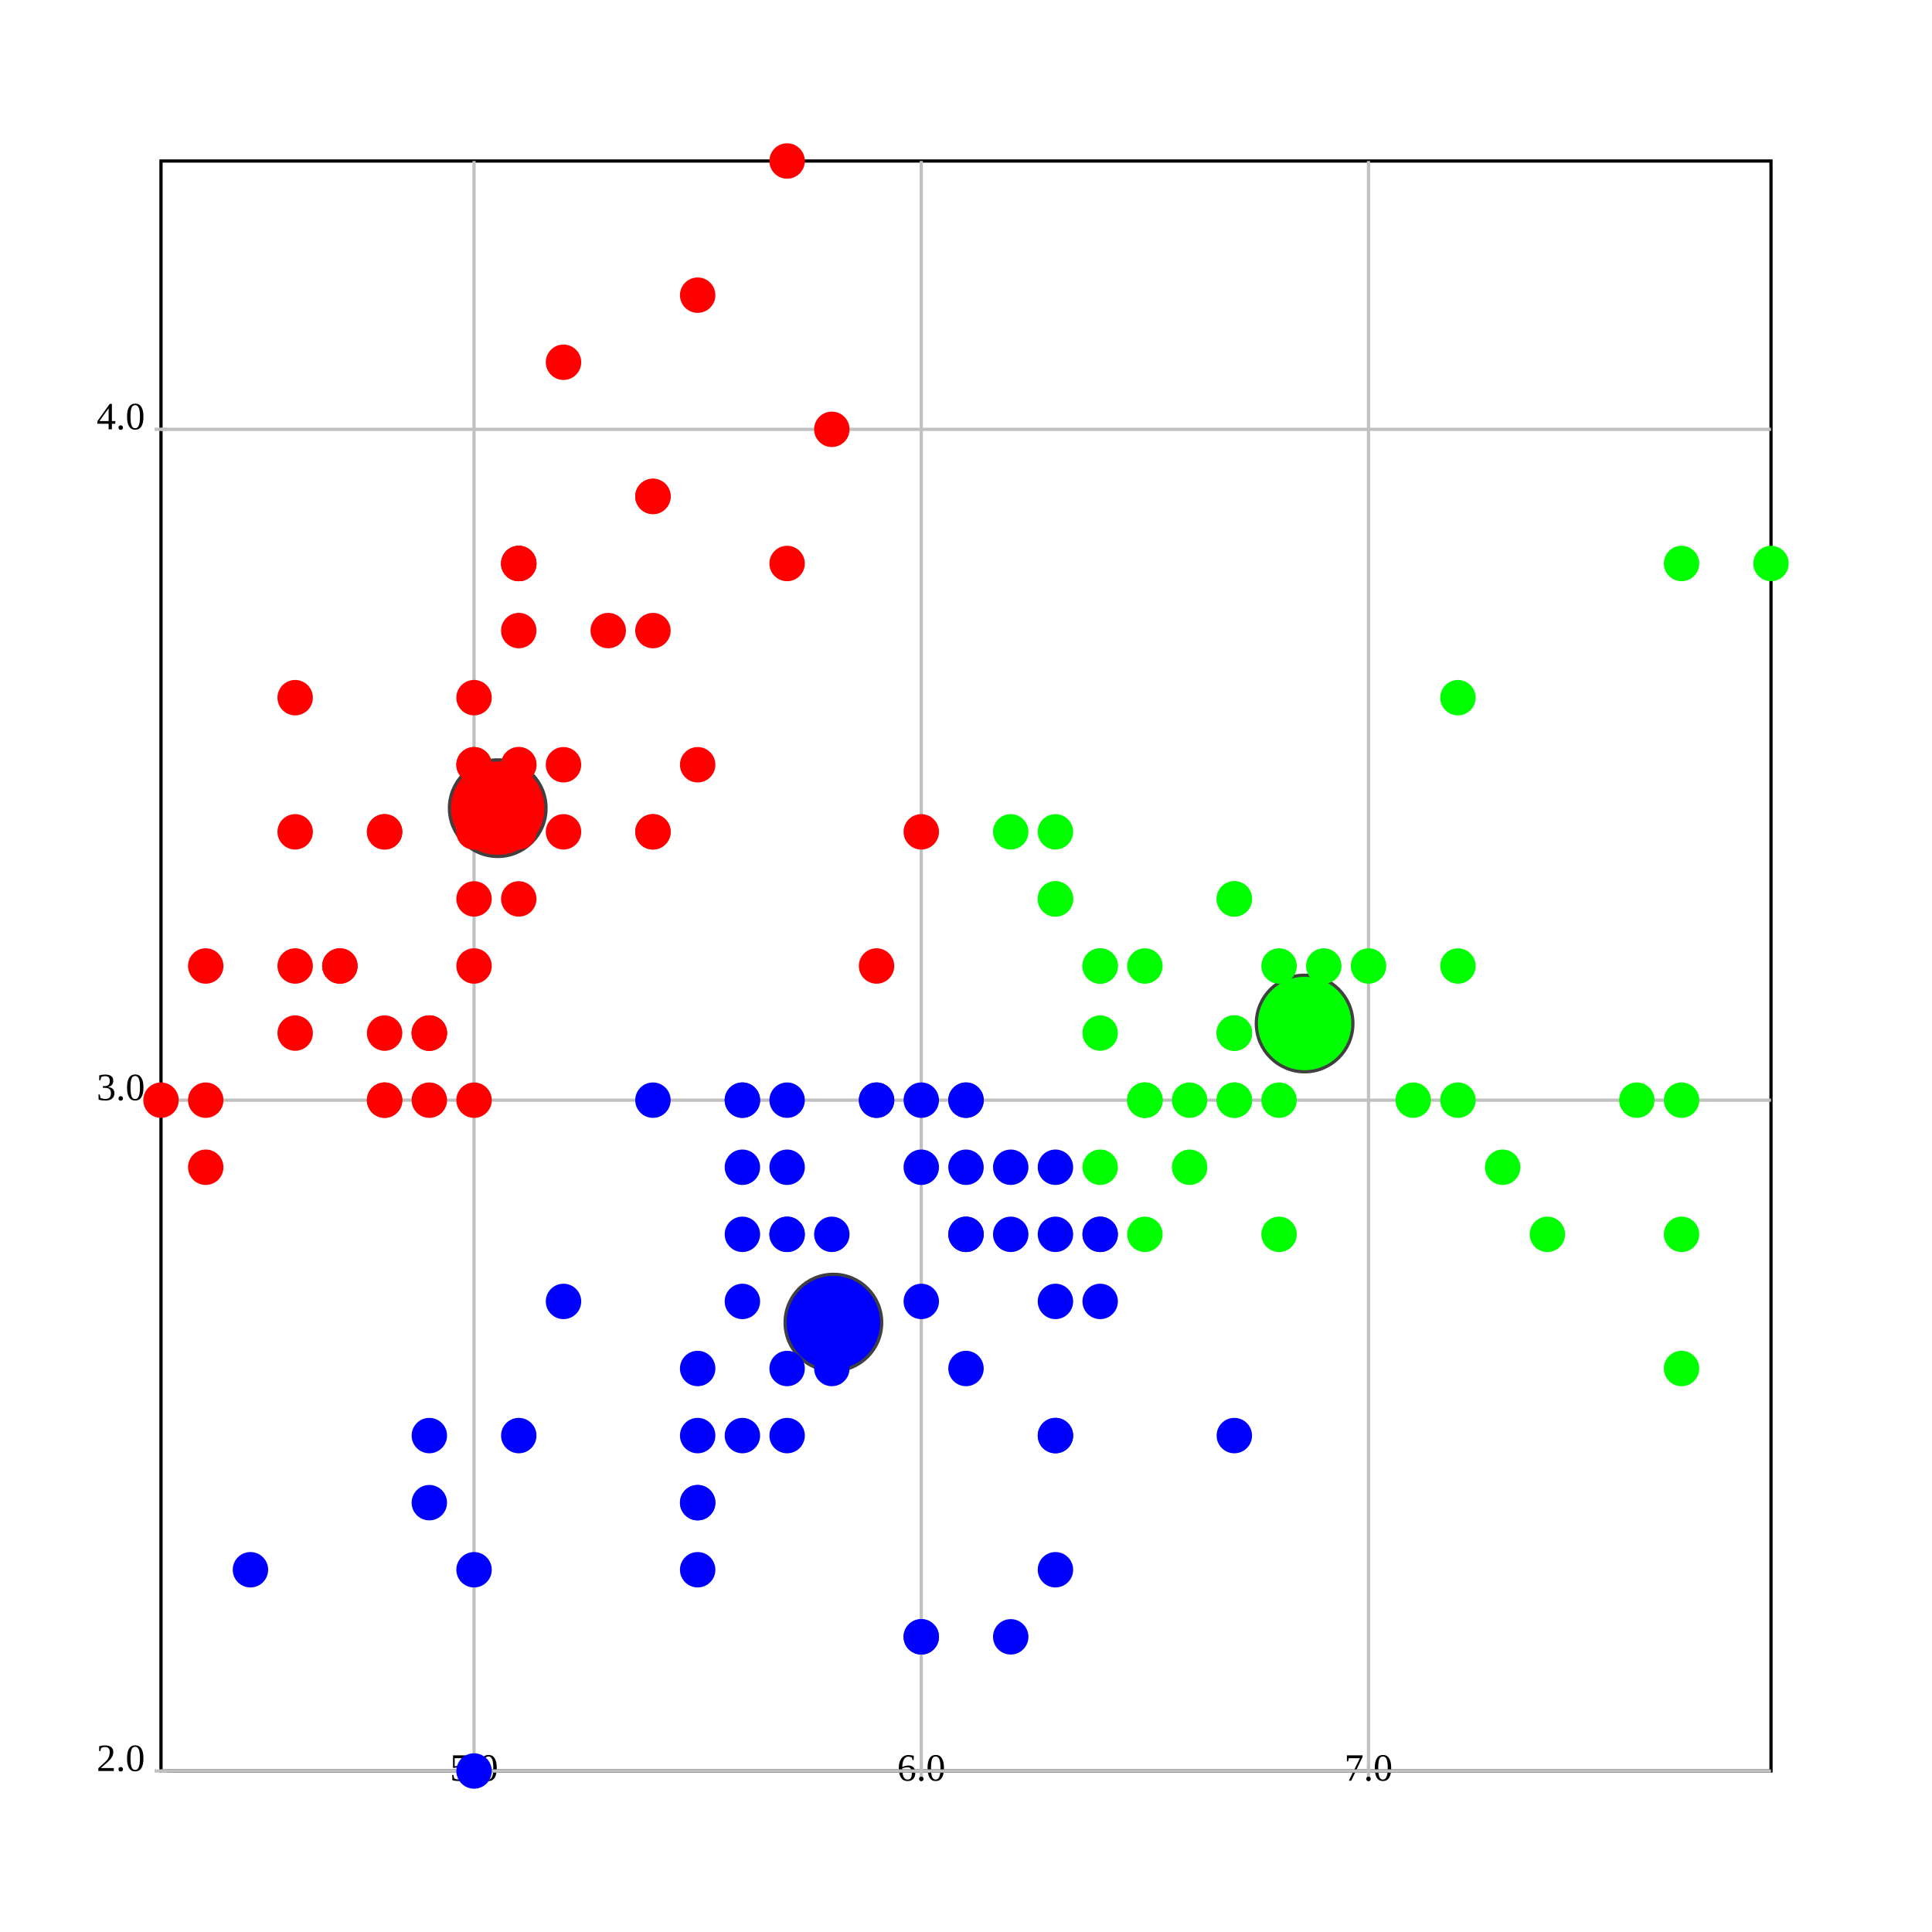
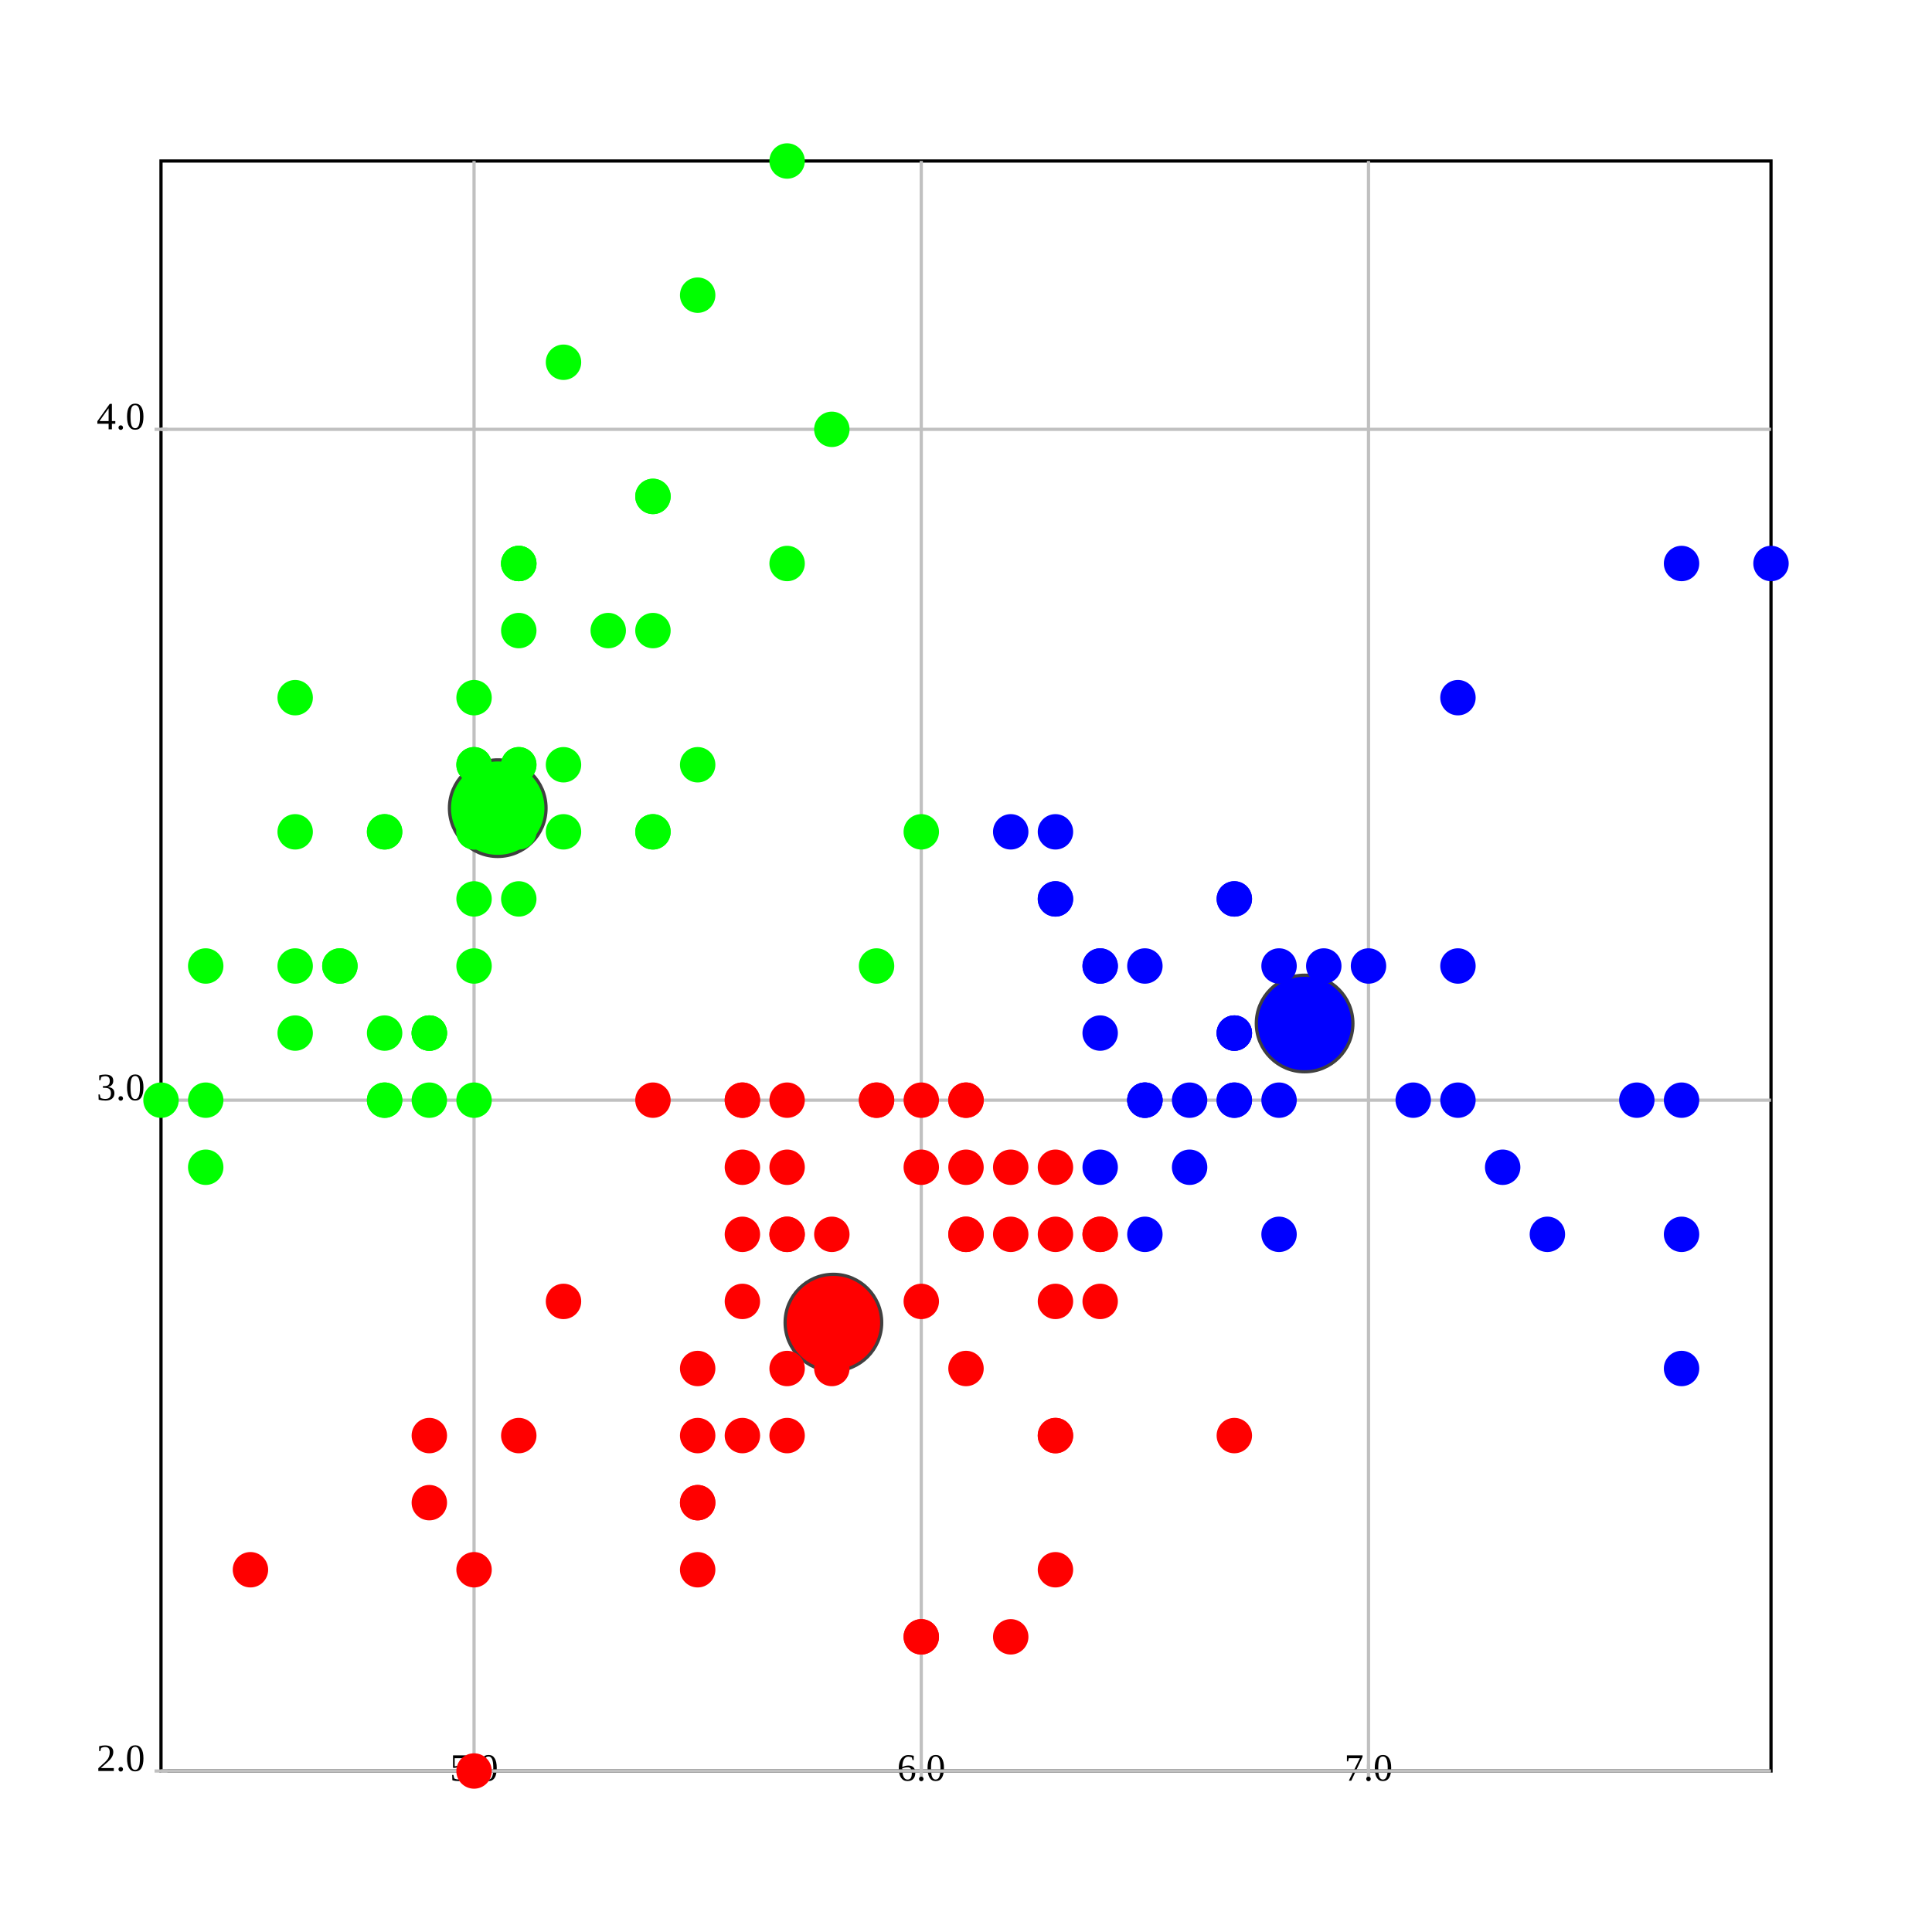
<svg xmlns="http://www.w3.org/2000/svg" version="1.1" width="600.0" height="600.0">
  <style>.caption {
  font-size: 14px;
  font-family: Georgia, serif;
}
</style>
  <rect fill="rgb(255,255,255)" stroke="rgb(0,0,0)" x="50.0" y="50.0" width="500.0" height="500.0" stroke-width="1" />
  <line x1="147.222" y1="550.0" x2="147.222" y2="50.0" stroke="rgb(192,192,192)" stroke-width="1" />
  <line x1="147.222" y1="548.0" x2="147.222" y2="552.0" stroke="rgb(192,192,192)" stroke-width="1" />
  <text text-anchor="middle" alignment-baseline="hanging" x="147.222" y="553.0" font-size="12.0">5.0</text>
  <line x1="286.111" y1="550.0" x2="286.111" y2="50.0" stroke="rgb(192,192,192)" stroke-width="1" />
  <line x1="286.111" y1="548.0" x2="286.111" y2="552.0" stroke="rgb(192,192,192)" stroke-width="1" />
  <text text-anchor="middle" alignment-baseline="hanging" x="286.111" y="553.0" font-size="12.0">6.0</text>
  <line x1="425" y1="550.0" x2="425" y2="50.0" stroke="rgb(192,192,192)" stroke-width="1" />
  <line x1="425" y1="548.0" x2="425" y2="552.0" stroke="rgb(192,192,192)" stroke-width="1" />
  <text text-anchor="middle" alignment-baseline="hanging" x="425" y="553.0" font-size="12.0">7.0</text>
  <line x1="50.0" y1="550.0" x2="550.0" y2="550.0" stroke="rgb(192,192,192)" stroke-width="1" />
  <text text-anchor="end" alignment-baseline="middle" x="45.0" y="550.0" font-size="12.0">2.0</text>
  <line x1="48.0" y1="550.0" x2="52.0" y2="550.0" stroke="rgb(192,192,192)" stroke-width="1" />
  <line x1="50.0" y1="341.667" x2="550.0" y2="341.667" stroke="rgb(192,192,192)" stroke-width="1" />
  <text text-anchor="end" alignment-baseline="middle" x="45.0" y="341.667" font-size="12.0">3.0</text>
  <line x1="48.0" y1="341.667" x2="52.0" y2="341.667" stroke="rgb(192,192,192)" stroke-width="1" />
  <line x1="50.0" y1="133.333" x2="550.0" y2="133.333" stroke="rgb(192,192,192)" stroke-width="1" />
  <text text-anchor="end" alignment-baseline="middle" x="45.0" y="133.333" font-size="12.0">4.0</text>
  <line x1="48.0" y1="133.333" x2="52.0" y2="133.333" stroke="rgb(192,192,192)" stroke-width="1" />
-   <ellipse cx="154.575" cy="250.98" rx="15" ry="15" fill="rgb(255,0,0)" stroke="rgb(64,64,64)" stroke-width="1" />
-   <ellipse cx="258.821" cy="410.746" rx="15" ry="15" fill="rgb(0,0,255)" stroke="rgb(64,64,64)" stroke-width="1" />
-   <ellipse cx="405.159" cy="317.857" rx="15" ry="15" fill="rgb(0,255,0)" stroke="rgb(64,64,64)" stroke-width="1" />
-   <ellipse cx="161.111" cy="237.5" rx="5" ry="5" fill="rgb(255,0,0)" stroke="rgb(255,0,0)" stroke-width="1" />
-   <ellipse cx="133.333" cy="341.667" rx="5" ry="5" fill="rgb(255,0,0)" stroke="rgb(255,0,0)" stroke-width="1" />
-   <ellipse cx="105.556" cy="300.0" rx="5" ry="5" fill="rgb(255,0,0)" stroke="rgb(255,0,0)" stroke-width="1" />
-   <ellipse cx="91.667" cy="320.833" rx="5" ry="5" fill="rgb(255,0,0)" stroke="rgb(255,0,0)" stroke-width="1" />
-   <ellipse cx="147.222" cy="216.667" rx="5" ry="5" fill="rgb(255,0,0)" stroke="rgb(255,0,0)" stroke-width="1" />
-   <ellipse cx="202.778" cy="154.167" rx="5" ry="5" fill="rgb(255,0,0)" stroke="rgb(255,0,0)" stroke-width="1" />
-   <ellipse cx="91.667" cy="258.333" rx="5" ry="5" fill="rgb(255,0,0)" stroke="rgb(255,0,0)" stroke-width="1" />
-   <ellipse cx="147.222" cy="258.333" rx="5" ry="5" fill="rgb(255,0,0)" stroke="rgb(255,0,0)" stroke-width="1" />
-   <ellipse cx="63.889" cy="362.5" rx="5" ry="5" fill="rgb(255,0,0)" stroke="rgb(255,0,0)" stroke-width="1" />
-   <ellipse cx="133.333" cy="320.833" rx="5" ry="5" fill="rgb(255,0,0)" stroke="rgb(255,0,0)" stroke-width="1" />
-   <ellipse cx="202.778" cy="195.833" rx="5" ry="5" fill="rgb(255,0,0)" stroke="rgb(255,0,0)" stroke-width="1" />
-   <ellipse cx="119.444" cy="258.333" rx="5" ry="5" fill="rgb(255,0,0)" stroke="rgb(255,0,0)" stroke-width="1" />
-   <ellipse cx="119.444" cy="341.667" rx="5" ry="5" fill="rgb(255,0,0)" stroke="rgb(255,0,0)" stroke-width="1" />
-   <ellipse cx="50.0" cy="341.667" rx="5" ry="5" fill="rgb(255,0,0)" stroke="rgb(255,0,0)" stroke-width="1" />
-   <ellipse cx="258.333" cy="133.333" rx="5" ry="5" fill="rgb(255,0,0)" stroke="rgb(255,0,0)" stroke-width="1" />
-   <ellipse cx="244.444" cy="50.0" rx="5" ry="5" fill="rgb(255,0,0)" stroke="rgb(255,0,0)" stroke-width="1" />
-   <ellipse cx="202.778" cy="154.167" rx="5" ry="5" fill="rgb(255,0,0)" stroke="rgb(255,0,0)" stroke-width="1" />
-   <ellipse cx="161.111" cy="237.5" rx="5" ry="5" fill="rgb(255,0,0)" stroke="rgb(255,0,0)" stroke-width="1" />
-   <ellipse cx="244.444" cy="175" rx="5" ry="5" fill="rgb(255,0,0)" stroke="rgb(255,0,0)" stroke-width="1" />
-   <ellipse cx="161.111" cy="175" rx="5" ry="5" fill="rgb(255,0,0)" stroke="rgb(255,0,0)" stroke-width="1" />
-   <ellipse cx="202.778" cy="258.333" rx="5" ry="5" fill="rgb(255,0,0)" stroke="rgb(255,0,0)" stroke-width="1" />
-   <ellipse cx="161.111" cy="195.833" rx="5" ry="5" fill="rgb(255,0,0)" stroke="rgb(255,0,0)" stroke-width="1" />
-   <ellipse cx="91.667" cy="216.667" rx="5" ry="5" fill="rgb(255,0,0)" stroke="rgb(255,0,0)" stroke-width="1" />
-   <ellipse cx="161.111" cy="279.167" rx="5" ry="5" fill="rgb(255,0,0)" stroke="rgb(255,0,0)" stroke-width="1" />
-   <ellipse cx="119.444" cy="258.333" rx="5" ry="5" fill="rgb(255,0,0)" stroke="rgb(255,0,0)" stroke-width="1" />
-   <ellipse cx="147.222" cy="341.667" rx="5" ry="5" fill="rgb(255,0,0)" stroke="rgb(255,0,0)" stroke-width="1" />
-   <ellipse cx="147.222" cy="258.333" rx="5" ry="5" fill="rgb(255,0,0)" stroke="rgb(255,0,0)" stroke-width="1" />
-   <ellipse cx="175" cy="237.5" rx="5" ry="5" fill="rgb(255,0,0)" stroke="rgb(255,0,0)" stroke-width="1" />
-   <ellipse cx="175" cy="258.333" rx="5" ry="5" fill="rgb(255,0,0)" stroke="rgb(255,0,0)" stroke-width="1" />
-   <ellipse cx="105.556" cy="300.0" rx="5" ry="5" fill="rgb(255,0,0)" stroke="rgb(255,0,0)" stroke-width="1" />
-   <ellipse cx="119.444" cy="320.833" rx="5" ry="5" fill="rgb(255,0,0)" stroke="rgb(255,0,0)" stroke-width="1" />
-   <ellipse cx="202.778" cy="258.333" rx="5" ry="5" fill="rgb(255,0,0)" stroke="rgb(255,0,0)" stroke-width="1" />
-   <ellipse cx="175" cy="112.5" rx="5" ry="5" fill="rgb(255,0,0)" stroke="rgb(255,0,0)" stroke-width="1" />
-   <ellipse cx="216.667" cy="91.667" rx="5" ry="5" fill="rgb(255,0,0)" stroke="rgb(255,0,0)" stroke-width="1" />
-   <ellipse cx="133.333" cy="320.833" rx="5" ry="5" fill="rgb(255,0,0)" stroke="rgb(255,0,0)" stroke-width="1" />
-   <ellipse cx="147.222" cy="300.0" rx="5" ry="5" fill="rgb(255,0,0)" stroke="rgb(255,0,0)" stroke-width="1" />
-   <ellipse cx="216.667" cy="237.5" rx="5" ry="5" fill="rgb(255,0,0)" stroke="rgb(255,0,0)" stroke-width="1" />
-   <ellipse cx="133.333" cy="320.833" rx="5" ry="5" fill="rgb(255,0,0)" stroke="rgb(255,0,0)" stroke-width="1" />
-   <ellipse cx="63.889" cy="341.667" rx="5" ry="5" fill="rgb(255,0,0)" stroke="rgb(255,0,0)" stroke-width="1" />
-   <ellipse cx="161.111" cy="258.333" rx="5" ry="5" fill="rgb(255,0,0)" stroke="rgb(255,0,0)" stroke-width="1" />
-   <ellipse cx="147.222" cy="237.5" rx="5" ry="5" fill="rgb(255,0,0)" stroke="rgb(255,0,0)" stroke-width="1" />
-   <ellipse cx="77.778" cy="487.5" rx="5" ry="5" fill="rgb(0,0,255)" stroke="rgb(0,0,255)" stroke-width="1" />
-   <ellipse cx="63.889" cy="300.0" rx="5" ry="5" fill="rgb(255,0,0)" stroke="rgb(255,0,0)" stroke-width="1" />
-   <ellipse cx="147.222" cy="237.5" rx="5" ry="5" fill="rgb(255,0,0)" stroke="rgb(255,0,0)" stroke-width="1" />
-   <ellipse cx="161.111" cy="175" rx="5" ry="5" fill="rgb(255,0,0)" stroke="rgb(255,0,0)" stroke-width="1" />
-   <ellipse cx="119.444" cy="341.667" rx="5" ry="5" fill="rgb(255,0,0)" stroke="rgb(255,0,0)" stroke-width="1" />
-   <ellipse cx="161.111" cy="175" rx="5" ry="5" fill="rgb(255,0,0)" stroke="rgb(255,0,0)" stroke-width="1" />
-   <ellipse cx="91.667" cy="300.0" rx="5" ry="5" fill="rgb(255,0,0)" stroke="rgb(255,0,0)" stroke-width="1" />
-   <ellipse cx="188.889" cy="195.833" rx="5" ry="5" fill="rgb(255,0,0)" stroke="rgb(255,0,0)" stroke-width="1" />
-   <ellipse cx="147.222" cy="279.167" rx="5" ry="5" fill="rgb(255,0,0)" stroke="rgb(255,0,0)" stroke-width="1" />
-   <ellipse cx="425" cy="300.0" rx="5" ry="5" fill="rgb(0,255,0)" stroke="rgb(0,255,0)" stroke-width="1" />
-   <ellipse cx="341.667" cy="300.0" rx="5" ry="5" fill="rgb(0,255,0)" stroke="rgb(0,255,0)" stroke-width="1" />
-   <ellipse cx="411.111" cy="320.833" rx="5" ry="5" fill="rgb(0,255,0)" stroke="rgb(0,255,0)" stroke-width="1" />
-   <ellipse cx="216.667" cy="487.5" rx="5" ry="5" fill="rgb(0,0,255)" stroke="rgb(0,0,255)" stroke-width="1" />
-   <ellipse cx="355.556" cy="383.333" rx="5" ry="5" fill="rgb(0,255,0)" stroke="rgb(0,255,0)" stroke-width="1" />
-   <ellipse cx="244.444" cy="383.333" rx="5" ry="5" fill="rgb(0,0,255)" stroke="rgb(0,0,255)" stroke-width="1" />
-   <ellipse cx="327.778" cy="279.167" rx="5" ry="5" fill="rgb(0,255,0)" stroke="rgb(0,255,0)" stroke-width="1" />
-   <ellipse cx="133.333" cy="466.667" rx="5" ry="5" fill="rgb(0,0,255)" stroke="rgb(0,0,255)" stroke-width="1" />
-   <ellipse cx="369.444" cy="362.5" rx="5" ry="5" fill="rgb(0,255,0)" stroke="rgb(0,255,0)" stroke-width="1" />
-   <ellipse cx="175" cy="404.167" rx="5" ry="5" fill="rgb(0,0,255)" stroke="rgb(0,0,255)" stroke-width="1" />
-   <ellipse cx="147.222" cy="550.0" rx="5" ry="5" fill="rgb(0,0,255)" stroke="rgb(0,0,255)" stroke-width="1" />
-   <ellipse cx="272.222" cy="341.667" rx="5" ry="5" fill="rgb(0,0,255)" stroke="rgb(0,0,255)" stroke-width="1" />
-   <ellipse cx="286.111" cy="508.333" rx="5" ry="5" fill="rgb(0,0,255)" stroke="rgb(0,0,255)" stroke-width="1" />
-   <ellipse cx="300" cy="362.5" rx="5" ry="5" fill="rgb(0,0,255)" stroke="rgb(0,0,255)" stroke-width="1" />
-   <ellipse cx="230.556" cy="362.5" rx="5" ry="5" fill="rgb(0,0,255)" stroke="rgb(0,0,255)" stroke-width="1" />
-   <ellipse cx="383.333" cy="320.833" rx="5" ry="5" fill="rgb(0,255,0)" stroke="rgb(0,255,0)" stroke-width="1" />
-   <ellipse cx="230.556" cy="341.667" rx="5" ry="5" fill="rgb(0,0,255)" stroke="rgb(0,0,255)" stroke-width="1" />
-   <ellipse cx="258.333" cy="404.167" rx="5" ry="5" fill="rgb(0,0,255)" stroke="rgb(0,0,255)" stroke-width="1" />
-   <ellipse cx="313.889" cy="508.333" rx="5" ry="5" fill="rgb(0,0,255)" stroke="rgb(0,0,255)" stroke-width="1" />
-   <ellipse cx="230.556" cy="445.833" rx="5" ry="5" fill="rgb(0,0,255)" stroke="rgb(0,0,255)" stroke-width="1" />
-   <ellipse cx="272.222" cy="300.0" rx="5" ry="5" fill="rgb(255,0,0)" stroke="rgb(255,0,0)" stroke-width="1" />
-   <ellipse cx="300" cy="383.333" rx="5" ry="5" fill="rgb(0,0,255)" stroke="rgb(0,0,255)" stroke-width="1" />
-   <ellipse cx="327.778" cy="445.833" rx="5" ry="5" fill="rgb(0,0,255)" stroke="rgb(0,0,255)" stroke-width="1" />
-   <ellipse cx="300" cy="383.333" rx="5" ry="5" fill="rgb(0,0,255)" stroke="rgb(0,0,255)" stroke-width="1" />
-   <ellipse cx="341.667" cy="362.5" rx="5" ry="5" fill="rgb(0,255,0)" stroke="rgb(0,255,0)" stroke-width="1" />
-   <ellipse cx="369.444" cy="341.667" rx="5" ry="5" fill="rgb(0,255,0)" stroke="rgb(0,255,0)" stroke-width="1" />
-   <ellipse cx="397.222" cy="383.333" rx="5" ry="5" fill="rgb(0,255,0)" stroke="rgb(0,255,0)" stroke-width="1" />
-   <ellipse cx="383.333" cy="341.667" rx="5" ry="5" fill="rgb(0,255,0)" stroke="rgb(0,255,0)" stroke-width="1" />
-   <ellipse cx="286.111" cy="362.5" rx="5" ry="5" fill="rgb(0,0,255)" stroke="rgb(0,0,255)" stroke-width="1" />
-   <ellipse cx="244.444" cy="425.0" rx="5" ry="5" fill="rgb(0,0,255)" stroke="rgb(0,0,255)" stroke-width="1" />
-   <ellipse cx="216.667" cy="466.667" rx="5" ry="5" fill="rgb(0,0,255)" stroke="rgb(0,0,255)" stroke-width="1" />
-   <ellipse cx="216.667" cy="466.667" rx="5" ry="5" fill="rgb(0,0,255)" stroke="rgb(0,0,255)" stroke-width="1" />
-   <ellipse cx="258.333" cy="404.167" rx="5" ry="5" fill="rgb(0,0,255)" stroke="rgb(0,0,255)" stroke-width="1" />
-   <ellipse cx="286.111" cy="404.167" rx="5" ry="5" fill="rgb(0,0,255)" stroke="rgb(0,0,255)" stroke-width="1" />
-   <ellipse cx="202.778" cy="341.667" rx="5" ry="5" fill="rgb(0,0,255)" stroke="rgb(0,0,255)" stroke-width="1" />
-   <ellipse cx="286.111" cy="258.333" rx="5" ry="5" fill="rgb(255,0,0)" stroke="rgb(255,0,0)" stroke-width="1" />
-   <ellipse cx="383.333" cy="320.833" rx="5" ry="5" fill="rgb(0,255,0)" stroke="rgb(0,255,0)" stroke-width="1" />
-   <ellipse cx="327.778" cy="487.5" rx="5" ry="5" fill="rgb(0,0,255)" stroke="rgb(0,0,255)" stroke-width="1" />
-   <ellipse cx="230.556" cy="341.667" rx="5" ry="5" fill="rgb(0,0,255)" stroke="rgb(0,0,255)" stroke-width="1" />
-   <ellipse cx="216.667" cy="445.833" rx="5" ry="5" fill="rgb(0,0,255)" stroke="rgb(0,0,255)" stroke-width="1" />
-   <ellipse cx="216.667" cy="425.0" rx="5" ry="5" fill="rgb(0,0,255)" stroke="rgb(0,0,255)" stroke-width="1" />
-   <ellipse cx="300" cy="341.667" rx="5" ry="5" fill="rgb(0,0,255)" stroke="rgb(0,0,255)" stroke-width="1" />
-   <ellipse cx="258.333" cy="425.0" rx="5" ry="5" fill="rgb(0,0,255)" stroke="rgb(0,0,255)" stroke-width="1" />
-   <ellipse cx="147.222" cy="487.5" rx="5" ry="5" fill="rgb(0,0,255)" stroke="rgb(0,0,255)" stroke-width="1" />
-   <ellipse cx="230.556" cy="404.167" rx="5" ry="5" fill="rgb(0,0,255)" stroke="rgb(0,0,255)" stroke-width="1" />
-   <ellipse cx="244.444" cy="341.667" rx="5" ry="5" fill="rgb(0,0,255)" stroke="rgb(0,0,255)" stroke-width="1" />
-   <ellipse cx="244.444" cy="362.5" rx="5" ry="5" fill="rgb(0,0,255)" stroke="rgb(0,0,255)" stroke-width="1" />
-   <ellipse cx="313.889" cy="362.5" rx="5" ry="5" fill="rgb(0,0,255)" stroke="rgb(0,0,255)" stroke-width="1" />
-   <ellipse cx="161.111" cy="445.833" rx="5" ry="5" fill="rgb(0,0,255)" stroke="rgb(0,0,255)" stroke-width="1" />
-   <ellipse cx="244.444" cy="383.333" rx="5" ry="5" fill="rgb(0,0,255)" stroke="rgb(0,0,255)" stroke-width="1" />
-   <ellipse cx="327.778" cy="279.167" rx="5" ry="5" fill="rgb(0,255,0)" stroke="rgb(0,255,0)" stroke-width="1" />
-   <ellipse cx="258.333" cy="404.167" rx="5" ry="5" fill="rgb(0,0,255)" stroke="rgb(0,0,255)" stroke-width="1" />
-   <ellipse cx="438.889" cy="341.667" rx="5" ry="5" fill="rgb(0,255,0)" stroke="rgb(0,255,0)" stroke-width="1" />
-   <ellipse cx="327.778" cy="362.5" rx="5" ry="5" fill="rgb(0,0,255)" stroke="rgb(0,0,255)" stroke-width="1" />
-   <ellipse cx="355.556" cy="341.667" rx="5" ry="5" fill="rgb(0,255,0)" stroke="rgb(0,255,0)" stroke-width="1" />
-   <ellipse cx="508.333" cy="341.667" rx="5" ry="5" fill="rgb(0,255,0)" stroke="rgb(0,255,0)" stroke-width="1" />
-   <ellipse cx="133.333" cy="445.833" rx="5" ry="5" fill="rgb(0,0,255)" stroke="rgb(0,0,255)" stroke-width="1" />
-   <ellipse cx="466.667" cy="362.5" rx="5" ry="5" fill="rgb(0,255,0)" stroke="rgb(0,255,0)" stroke-width="1" />
-   <ellipse cx="383.333" cy="445.833" rx="5" ry="5" fill="rgb(0,0,255)" stroke="rgb(0,0,255)" stroke-width="1" />
-   <ellipse cx="452.778" cy="216.667" rx="5" ry="5" fill="rgb(0,255,0)" stroke="rgb(0,255,0)" stroke-width="1" />
-   <ellipse cx="355.556" cy="300.0" rx="5" ry="5" fill="rgb(0,255,0)" stroke="rgb(0,255,0)" stroke-width="1" />
-   <ellipse cx="341.667" cy="404.167" rx="5" ry="5" fill="rgb(0,0,255)" stroke="rgb(0,0,255)" stroke-width="1" />
-   <ellipse cx="397.222" cy="341.667" rx="5" ry="5" fill="rgb(0,255,0)" stroke="rgb(0,255,0)" stroke-width="1" />
-   <ellipse cx="244.444" cy="445.833" rx="5" ry="5" fill="rgb(0,0,255)" stroke="rgb(0,0,255)" stroke-width="1" />
-   <ellipse cx="258.333" cy="383.333" rx="5" ry="5" fill="rgb(0,0,255)" stroke="rgb(0,0,255)" stroke-width="1" />
-   <ellipse cx="341.667" cy="300.0" rx="5" ry="5" fill="rgb(0,255,0)" stroke="rgb(0,255,0)" stroke-width="1" />
-   <ellipse cx="355.556" cy="341.667" rx="5" ry="5" fill="rgb(0,255,0)" stroke="rgb(0,255,0)" stroke-width="1" />
-   <ellipse cx="522.222" cy="175" rx="5" ry="5" fill="rgb(0,255,0)" stroke="rgb(0,255,0)" stroke-width="1" />
-   <ellipse cx="522.222" cy="425.0" rx="5" ry="5" fill="rgb(0,255,0)" stroke="rgb(0,255,0)" stroke-width="1" />
-   <ellipse cx="286.111" cy="508.333" rx="5" ry="5" fill="rgb(0,0,255)" stroke="rgb(0,0,255)" stroke-width="1" />
-   <ellipse cx="411.111" cy="300.0" rx="5" ry="5" fill="rgb(0,255,0)" stroke="rgb(0,255,0)" stroke-width="1" />
-   <ellipse cx="230.556" cy="383.333" rx="5" ry="5" fill="rgb(0,0,255)" stroke="rgb(0,0,255)" stroke-width="1" />
-   <ellipse cx="522.222" cy="383.333" rx="5" ry="5" fill="rgb(0,255,0)" stroke="rgb(0,255,0)" stroke-width="1" />
-   <ellipse cx="327.778" cy="404.167" rx="5" ry="5" fill="rgb(0,0,255)" stroke="rgb(0,0,255)" stroke-width="1" />
-   <ellipse cx="383.333" cy="279.167" rx="5" ry="5" fill="rgb(0,255,0)" stroke="rgb(0,255,0)" stroke-width="1" />
-   <ellipse cx="452.778" cy="300.0" rx="5" ry="5" fill="rgb(0,255,0)" stroke="rgb(0,255,0)" stroke-width="1" />
-   <ellipse cx="313.889" cy="383.333" rx="5" ry="5" fill="rgb(0,0,255)" stroke="rgb(0,0,255)" stroke-width="1" />
-   <ellipse cx="300" cy="341.667" rx="5" ry="5" fill="rgb(0,0,255)" stroke="rgb(0,0,255)" stroke-width="1" />
-   <ellipse cx="341.667" cy="383.333" rx="5" ry="5" fill="rgb(0,0,255)" stroke="rgb(0,0,255)" stroke-width="1" />
-   <ellipse cx="452.778" cy="341.667" rx="5" ry="5" fill="rgb(0,255,0)" stroke="rgb(0,255,0)" stroke-width="1" />
-   <ellipse cx="480.556" cy="383.333" rx="5" ry="5" fill="rgb(0,255,0)" stroke="rgb(0,255,0)" stroke-width="1" />
-   <ellipse cx="550.0" cy="175" rx="5" ry="5" fill="rgb(0,255,0)" stroke="rgb(0,255,0)" stroke-width="1" />
-   <ellipse cx="341.667" cy="383.333" rx="5" ry="5" fill="rgb(0,0,255)" stroke="rgb(0,0,255)" stroke-width="1" />
-   <ellipse cx="327.778" cy="383.333" rx="5" ry="5" fill="rgb(0,0,255)" stroke="rgb(0,0,255)" stroke-width="1" />
-   <ellipse cx="300" cy="425.0" rx="5" ry="5" fill="rgb(0,0,255)" stroke="rgb(0,0,255)" stroke-width="1" />
-   <ellipse cx="522.222" cy="341.667" rx="5" ry="5" fill="rgb(0,255,0)" stroke="rgb(0,255,0)" stroke-width="1" />
-   <ellipse cx="327.778" cy="258.333" rx="5" ry="5" fill="rgb(0,255,0)" stroke="rgb(0,255,0)" stroke-width="1" />
-   <ellipse cx="341.667" cy="320.833" rx="5" ry="5" fill="rgb(0,255,0)" stroke="rgb(0,255,0)" stroke-width="1" />
-   <ellipse cx="286.111" cy="341.667" rx="5" ry="5" fill="rgb(0,0,255)" stroke="rgb(0,0,255)" stroke-width="1" />
-   <ellipse cx="411.111" cy="320.833" rx="5" ry="5" fill="rgb(0,255,0)" stroke="rgb(0,255,0)" stroke-width="1" />
-   <ellipse cx="383.333" cy="320.833" rx="5" ry="5" fill="rgb(0,255,0)" stroke="rgb(0,255,0)" stroke-width="1" />
-   <ellipse cx="411.111" cy="320.833" rx="5" ry="5" fill="rgb(0,255,0)" stroke="rgb(0,255,0)" stroke-width="1" />
-   <ellipse cx="258.333" cy="404.167" rx="5" ry="5" fill="rgb(0,0,255)" stroke="rgb(0,0,255)" stroke-width="1" />
-   <ellipse cx="397.222" cy="300.0" rx="5" ry="5" fill="rgb(0,255,0)" stroke="rgb(0,255,0)" stroke-width="1" />
-   <ellipse cx="383.333" cy="279.167" rx="5" ry="5" fill="rgb(0,255,0)" stroke="rgb(0,255,0)" stroke-width="1" />
-   <ellipse cx="383.333" cy="341.667" rx="5" ry="5" fill="rgb(0,255,0)" stroke="rgb(0,255,0)" stroke-width="1" />
-   <ellipse cx="327.778" cy="445.833" rx="5" ry="5" fill="rgb(0,0,255)" stroke="rgb(0,0,255)" stroke-width="1" />
-   <ellipse cx="355.556" cy="341.667" rx="5" ry="5" fill="rgb(0,255,0)" stroke="rgb(0,255,0)" stroke-width="1" />
-   <ellipse cx="313.889" cy="258.333" rx="5" ry="5" fill="rgb(0,255,0)" stroke="rgb(0,255,0)" stroke-width="1" />
-   <ellipse cx="272.222" cy="341.667" rx="5" ry="5" fill="rgb(0,0,255)" stroke="rgb(0,0,255)" stroke-width="1" />
+   <ellipse cx="258.821" cy="410.746" rx="15" ry="15" fill="rgb(255,0,0)" stroke="rgb(64,64,64)" stroke-width="1" />
+   <ellipse cx="405.159" cy="317.857" rx="15" ry="15" fill="rgb(0,0,255)" stroke="rgb(64,64,64)" stroke-width="1" />
+   <ellipse cx="154.575" cy="250.98" rx="15" ry="15" fill="rgb(0,255,0)" stroke="rgb(64,64,64)" stroke-width="1" />
+   <ellipse cx="161.111" cy="237.5" rx="5" ry="5" fill="rgb(0,255,0)" stroke="rgb(0,255,0)" stroke-width="1" />
+   <ellipse cx="133.333" cy="341.667" rx="5" ry="5" fill="rgb(0,255,0)" stroke="rgb(0,255,0)" stroke-width="1" />
+   <ellipse cx="105.556" cy="300.0" rx="5" ry="5" fill="rgb(0,255,0)" stroke="rgb(0,255,0)" stroke-width="1" />
+   <ellipse cx="91.667" cy="320.833" rx="5" ry="5" fill="rgb(0,255,0)" stroke="rgb(0,255,0)" stroke-width="1" />
+   <ellipse cx="147.222" cy="216.667" rx="5" ry="5" fill="rgb(0,255,0)" stroke="rgb(0,255,0)" stroke-width="1" />
+   <ellipse cx="202.778" cy="154.167" rx="5" ry="5" fill="rgb(0,255,0)" stroke="rgb(0,255,0)" stroke-width="1" />
+   <ellipse cx="91.667" cy="258.333" rx="5" ry="5" fill="rgb(0,255,0)" stroke="rgb(0,255,0)" stroke-width="1" />
+   <ellipse cx="147.222" cy="258.333" rx="5" ry="5" fill="rgb(0,255,0)" stroke="rgb(0,255,0)" stroke-width="1" />
+   <ellipse cx="63.889" cy="362.5" rx="5" ry="5" fill="rgb(0,255,0)" stroke="rgb(0,255,0)" stroke-width="1" />
+   <ellipse cx="133.333" cy="320.833" rx="5" ry="5" fill="rgb(0,255,0)" stroke="rgb(0,255,0)" stroke-width="1" />
+   <ellipse cx="202.778" cy="195.833" rx="5" ry="5" fill="rgb(0,255,0)" stroke="rgb(0,255,0)" stroke-width="1" />
+   <ellipse cx="119.444" cy="258.333" rx="5" ry="5" fill="rgb(0,255,0)" stroke="rgb(0,255,0)" stroke-width="1" />
+   <ellipse cx="119.444" cy="341.667" rx="5" ry="5" fill="rgb(0,255,0)" stroke="rgb(0,255,0)" stroke-width="1" />
+   <ellipse cx="50.0" cy="341.667" rx="5" ry="5" fill="rgb(0,255,0)" stroke="rgb(0,255,0)" stroke-width="1" />
+   <ellipse cx="258.333" cy="133.333" rx="5" ry="5" fill="rgb(0,255,0)" stroke="rgb(0,255,0)" stroke-width="1" />
+   <ellipse cx="244.444" cy="50.0" rx="5" ry="5" fill="rgb(0,255,0)" stroke="rgb(0,255,0)" stroke-width="1" />
+   <ellipse cx="202.778" cy="154.167" rx="5" ry="5" fill="rgb(0,255,0)" stroke="rgb(0,255,0)" stroke-width="1" />
+   <ellipse cx="161.111" cy="237.5" rx="5" ry="5" fill="rgb(0,255,0)" stroke="rgb(0,255,0)" stroke-width="1" />
+   <ellipse cx="244.444" cy="175" rx="5" ry="5" fill="rgb(0,255,0)" stroke="rgb(0,255,0)" stroke-width="1" />
+   <ellipse cx="161.111" cy="175" rx="5" ry="5" fill="rgb(0,255,0)" stroke="rgb(0,255,0)" stroke-width="1" />
+   <ellipse cx="202.778" cy="258.333" rx="5" ry="5" fill="rgb(0,255,0)" stroke="rgb(0,255,0)" stroke-width="1" />
+   <ellipse cx="161.111" cy="195.833" rx="5" ry="5" fill="rgb(0,255,0)" stroke="rgb(0,255,0)" stroke-width="1" />
+   <ellipse cx="91.667" cy="216.667" rx="5" ry="5" fill="rgb(0,255,0)" stroke="rgb(0,255,0)" stroke-width="1" />
+   <ellipse cx="161.111" cy="279.167" rx="5" ry="5" fill="rgb(0,255,0)" stroke="rgb(0,255,0)" stroke-width="1" />
+   <ellipse cx="119.444" cy="258.333" rx="5" ry="5" fill="rgb(0,255,0)" stroke="rgb(0,255,0)" stroke-width="1" />
+   <ellipse cx="147.222" cy="341.667" rx="5" ry="5" fill="rgb(0,255,0)" stroke="rgb(0,255,0)" stroke-width="1" />
+   <ellipse cx="147.222" cy="258.333" rx="5" ry="5" fill="rgb(0,255,0)" stroke="rgb(0,255,0)" stroke-width="1" />
+   <ellipse cx="175" cy="237.5" rx="5" ry="5" fill="rgb(0,255,0)" stroke="rgb(0,255,0)" stroke-width="1" />
+   <ellipse cx="175" cy="258.333" rx="5" ry="5" fill="rgb(0,255,0)" stroke="rgb(0,255,0)" stroke-width="1" />
+   <ellipse cx="105.556" cy="300.0" rx="5" ry="5" fill="rgb(0,255,0)" stroke="rgb(0,255,0)" stroke-width="1" />
+   <ellipse cx="119.444" cy="320.833" rx="5" ry="5" fill="rgb(0,255,0)" stroke="rgb(0,255,0)" stroke-width="1" />
+   <ellipse cx="202.778" cy="258.333" rx="5" ry="5" fill="rgb(0,255,0)" stroke="rgb(0,255,0)" stroke-width="1" />
+   <ellipse cx="175" cy="112.5" rx="5" ry="5" fill="rgb(0,255,0)" stroke="rgb(0,255,0)" stroke-width="1" />
+   <ellipse cx="216.667" cy="91.667" rx="5" ry="5" fill="rgb(0,255,0)" stroke="rgb(0,255,0)" stroke-width="1" />
+   <ellipse cx="133.333" cy="320.833" rx="5" ry="5" fill="rgb(0,255,0)" stroke="rgb(0,255,0)" stroke-width="1" />
+   <ellipse cx="147.222" cy="300.0" rx="5" ry="5" fill="rgb(0,255,0)" stroke="rgb(0,255,0)" stroke-width="1" />
+   <ellipse cx="216.667" cy="237.5" rx="5" ry="5" fill="rgb(0,255,0)" stroke="rgb(0,255,0)" stroke-width="1" />
+   <ellipse cx="133.333" cy="320.833" rx="5" ry="5" fill="rgb(0,255,0)" stroke="rgb(0,255,0)" stroke-width="1" />
+   <ellipse cx="63.889" cy="341.667" rx="5" ry="5" fill="rgb(0,255,0)" stroke="rgb(0,255,0)" stroke-width="1" />
+   <ellipse cx="161.111" cy="258.333" rx="5" ry="5" fill="rgb(0,255,0)" stroke="rgb(0,255,0)" stroke-width="1" />
+   <ellipse cx="147.222" cy="237.5" rx="5" ry="5" fill="rgb(0,255,0)" stroke="rgb(0,255,0)" stroke-width="1" />
+   <ellipse cx="77.778" cy="487.5" rx="5" ry="5" fill="rgb(255,0,0)" stroke="rgb(255,0,0)" stroke-width="1" />
+   <ellipse cx="63.889" cy="300.0" rx="5" ry="5" fill="rgb(0,255,0)" stroke="rgb(0,255,0)" stroke-width="1" />
+   <ellipse cx="147.222" cy="237.5" rx="5" ry="5" fill="rgb(0,255,0)" stroke="rgb(0,255,0)" stroke-width="1" />
+   <ellipse cx="161.111" cy="175" rx="5" ry="5" fill="rgb(0,255,0)" stroke="rgb(0,255,0)" stroke-width="1" />
+   <ellipse cx="119.444" cy="341.667" rx="5" ry="5" fill="rgb(0,255,0)" stroke="rgb(0,255,0)" stroke-width="1" />
+   <ellipse cx="161.111" cy="175" rx="5" ry="5" fill="rgb(0,255,0)" stroke="rgb(0,255,0)" stroke-width="1" />
+   <ellipse cx="91.667" cy="300.0" rx="5" ry="5" fill="rgb(0,255,0)" stroke="rgb(0,255,0)" stroke-width="1" />
+   <ellipse cx="188.889" cy="195.833" rx="5" ry="5" fill="rgb(0,255,0)" stroke="rgb(0,255,0)" stroke-width="1" />
+   <ellipse cx="147.222" cy="279.167" rx="5" ry="5" fill="rgb(0,255,0)" stroke="rgb(0,255,0)" stroke-width="1" />
+   <ellipse cx="425" cy="300.0" rx="5" ry="5" fill="rgb(0,0,255)" stroke="rgb(0,0,255)" stroke-width="1" />
+   <ellipse cx="341.667" cy="300.0" rx="5" ry="5" fill="rgb(0,0,255)" stroke="rgb(0,0,255)" stroke-width="1" />
+   <ellipse cx="411.111" cy="320.833" rx="5" ry="5" fill="rgb(0,0,255)" stroke="rgb(0,0,255)" stroke-width="1" />
+   <ellipse cx="216.667" cy="487.5" rx="5" ry="5" fill="rgb(255,0,0)" stroke="rgb(255,0,0)" stroke-width="1" />
+   <ellipse cx="355.556" cy="383.333" rx="5" ry="5" fill="rgb(0,0,255)" stroke="rgb(0,0,255)" stroke-width="1" />
+   <ellipse cx="244.444" cy="383.333" rx="5" ry="5" fill="rgb(255,0,0)" stroke="rgb(255,0,0)" stroke-width="1" />
+   <ellipse cx="327.778" cy="279.167" rx="5" ry="5" fill="rgb(0,0,255)" stroke="rgb(0,0,255)" stroke-width="1" />
+   <ellipse cx="133.333" cy="466.667" rx="5" ry="5" fill="rgb(255,0,0)" stroke="rgb(255,0,0)" stroke-width="1" />
+   <ellipse cx="369.444" cy="362.5" rx="5" ry="5" fill="rgb(0,0,255)" stroke="rgb(0,0,255)" stroke-width="1" />
+   <ellipse cx="175" cy="404.167" rx="5" ry="5" fill="rgb(255,0,0)" stroke="rgb(255,0,0)" stroke-width="1" />
+   <ellipse cx="147.222" cy="550.0" rx="5" ry="5" fill="rgb(255,0,0)" stroke="rgb(255,0,0)" stroke-width="1" />
+   <ellipse cx="272.222" cy="341.667" rx="5" ry="5" fill="rgb(255,0,0)" stroke="rgb(255,0,0)" stroke-width="1" />
+   <ellipse cx="286.111" cy="508.333" rx="5" ry="5" fill="rgb(255,0,0)" stroke="rgb(255,0,0)" stroke-width="1" />
+   <ellipse cx="300" cy="362.5" rx="5" ry="5" fill="rgb(255,0,0)" stroke="rgb(255,0,0)" stroke-width="1" />
+   <ellipse cx="230.556" cy="362.5" rx="5" ry="5" fill="rgb(255,0,0)" stroke="rgb(255,0,0)" stroke-width="1" />
+   <ellipse cx="383.333" cy="320.833" rx="5" ry="5" fill="rgb(0,0,255)" stroke="rgb(0,0,255)" stroke-width="1" />
+   <ellipse cx="230.556" cy="341.667" rx="5" ry="5" fill="rgb(255,0,0)" stroke="rgb(255,0,0)" stroke-width="1" />
+   <ellipse cx="258.333" cy="404.167" rx="5" ry="5" fill="rgb(255,0,0)" stroke="rgb(255,0,0)" stroke-width="1" />
+   <ellipse cx="313.889" cy="508.333" rx="5" ry="5" fill="rgb(255,0,0)" stroke="rgb(255,0,0)" stroke-width="1" />
+   <ellipse cx="230.556" cy="445.833" rx="5" ry="5" fill="rgb(255,0,0)" stroke="rgb(255,0,0)" stroke-width="1" />
+   <ellipse cx="272.222" cy="300.0" rx="5" ry="5" fill="rgb(0,255,0)" stroke="rgb(0,255,0)" stroke-width="1" />
+   <ellipse cx="300" cy="383.333" rx="5" ry="5" fill="rgb(255,0,0)" stroke="rgb(255,0,0)" stroke-width="1" />
+   <ellipse cx="327.778" cy="445.833" rx="5" ry="5" fill="rgb(255,0,0)" stroke="rgb(255,0,0)" stroke-width="1" />
+   <ellipse cx="300" cy="383.333" rx="5" ry="5" fill="rgb(255,0,0)" stroke="rgb(255,0,0)" stroke-width="1" />
+   <ellipse cx="341.667" cy="362.5" rx="5" ry="5" fill="rgb(0,0,255)" stroke="rgb(0,0,255)" stroke-width="1" />
+   <ellipse cx="369.444" cy="341.667" rx="5" ry="5" fill="rgb(0,0,255)" stroke="rgb(0,0,255)" stroke-width="1" />
+   <ellipse cx="397.222" cy="383.333" rx="5" ry="5" fill="rgb(0,0,255)" stroke="rgb(0,0,255)" stroke-width="1" />
+   <ellipse cx="383.333" cy="341.667" rx="5" ry="5" fill="rgb(0,0,255)" stroke="rgb(0,0,255)" stroke-width="1" />
+   <ellipse cx="286.111" cy="362.5" rx="5" ry="5" fill="rgb(255,0,0)" stroke="rgb(255,0,0)" stroke-width="1" />
+   <ellipse cx="244.444" cy="425.0" rx="5" ry="5" fill="rgb(255,0,0)" stroke="rgb(255,0,0)" stroke-width="1" />
+   <ellipse cx="216.667" cy="466.667" rx="5" ry="5" fill="rgb(255,0,0)" stroke="rgb(255,0,0)" stroke-width="1" />
+   <ellipse cx="216.667" cy="466.667" rx="5" ry="5" fill="rgb(255,0,0)" stroke="rgb(255,0,0)" stroke-width="1" />
+   <ellipse cx="258.333" cy="404.167" rx="5" ry="5" fill="rgb(255,0,0)" stroke="rgb(255,0,0)" stroke-width="1" />
+   <ellipse cx="286.111" cy="404.167" rx="5" ry="5" fill="rgb(255,0,0)" stroke="rgb(255,0,0)" stroke-width="1" />
+   <ellipse cx="202.778" cy="341.667" rx="5" ry="5" fill="rgb(255,0,0)" stroke="rgb(255,0,0)" stroke-width="1" />
+   <ellipse cx="286.111" cy="258.333" rx="5" ry="5" fill="rgb(0,255,0)" stroke="rgb(0,255,0)" stroke-width="1" />
+   <ellipse cx="383.333" cy="320.833" rx="5" ry="5" fill="rgb(0,0,255)" stroke="rgb(0,0,255)" stroke-width="1" />
+   <ellipse cx="327.778" cy="487.5" rx="5" ry="5" fill="rgb(255,0,0)" stroke="rgb(255,0,0)" stroke-width="1" />
+   <ellipse cx="230.556" cy="341.667" rx="5" ry="5" fill="rgb(255,0,0)" stroke="rgb(255,0,0)" stroke-width="1" />
+   <ellipse cx="216.667" cy="445.833" rx="5" ry="5" fill="rgb(255,0,0)" stroke="rgb(255,0,0)" stroke-width="1" />
+   <ellipse cx="216.667" cy="425.0" rx="5" ry="5" fill="rgb(255,0,0)" stroke="rgb(255,0,0)" stroke-width="1" />
+   <ellipse cx="300" cy="341.667" rx="5" ry="5" fill="rgb(255,0,0)" stroke="rgb(255,0,0)" stroke-width="1" />
+   <ellipse cx="258.333" cy="425.0" rx="5" ry="5" fill="rgb(255,0,0)" stroke="rgb(255,0,0)" stroke-width="1" />
+   <ellipse cx="147.222" cy="487.5" rx="5" ry="5" fill="rgb(255,0,0)" stroke="rgb(255,0,0)" stroke-width="1" />
+   <ellipse cx="230.556" cy="404.167" rx="5" ry="5" fill="rgb(255,0,0)" stroke="rgb(255,0,0)" stroke-width="1" />
+   <ellipse cx="244.444" cy="341.667" rx="5" ry="5" fill="rgb(255,0,0)" stroke="rgb(255,0,0)" stroke-width="1" />
+   <ellipse cx="244.444" cy="362.5" rx="5" ry="5" fill="rgb(255,0,0)" stroke="rgb(255,0,0)" stroke-width="1" />
+   <ellipse cx="313.889" cy="362.5" rx="5" ry="5" fill="rgb(255,0,0)" stroke="rgb(255,0,0)" stroke-width="1" />
+   <ellipse cx="161.111" cy="445.833" rx="5" ry="5" fill="rgb(255,0,0)" stroke="rgb(255,0,0)" stroke-width="1" />
+   <ellipse cx="244.444" cy="383.333" rx="5" ry="5" fill="rgb(255,0,0)" stroke="rgb(255,0,0)" stroke-width="1" />
+   <ellipse cx="327.778" cy="279.167" rx="5" ry="5" fill="rgb(0,0,255)" stroke="rgb(0,0,255)" stroke-width="1" />
+   <ellipse cx="258.333" cy="404.167" rx="5" ry="5" fill="rgb(255,0,0)" stroke="rgb(255,0,0)" stroke-width="1" />
+   <ellipse cx="438.889" cy="341.667" rx="5" ry="5" fill="rgb(0,0,255)" stroke="rgb(0,0,255)" stroke-width="1" />
+   <ellipse cx="327.778" cy="362.5" rx="5" ry="5" fill="rgb(255,0,0)" stroke="rgb(255,0,0)" stroke-width="1" />
+   <ellipse cx="355.556" cy="341.667" rx="5" ry="5" fill="rgb(0,0,255)" stroke="rgb(0,0,255)" stroke-width="1" />
+   <ellipse cx="508.333" cy="341.667" rx="5" ry="5" fill="rgb(0,0,255)" stroke="rgb(0,0,255)" stroke-width="1" />
+   <ellipse cx="133.333" cy="445.833" rx="5" ry="5" fill="rgb(255,0,0)" stroke="rgb(255,0,0)" stroke-width="1" />
+   <ellipse cx="466.667" cy="362.5" rx="5" ry="5" fill="rgb(0,0,255)" stroke="rgb(0,0,255)" stroke-width="1" />
+   <ellipse cx="383.333" cy="445.833" rx="5" ry="5" fill="rgb(255,0,0)" stroke="rgb(255,0,0)" stroke-width="1" />
+   <ellipse cx="452.778" cy="216.667" rx="5" ry="5" fill="rgb(0,0,255)" stroke="rgb(0,0,255)" stroke-width="1" />
+   <ellipse cx="355.556" cy="300.0" rx="5" ry="5" fill="rgb(0,0,255)" stroke="rgb(0,0,255)" stroke-width="1" />
+   <ellipse cx="341.667" cy="404.167" rx="5" ry="5" fill="rgb(255,0,0)" stroke="rgb(255,0,0)" stroke-width="1" />
+   <ellipse cx="397.222" cy="341.667" rx="5" ry="5" fill="rgb(0,0,255)" stroke="rgb(0,0,255)" stroke-width="1" />
+   <ellipse cx="244.444" cy="445.833" rx="5" ry="5" fill="rgb(255,0,0)" stroke="rgb(255,0,0)" stroke-width="1" />
+   <ellipse cx="258.333" cy="383.333" rx="5" ry="5" fill="rgb(255,0,0)" stroke="rgb(255,0,0)" stroke-width="1" />
+   <ellipse cx="341.667" cy="300.0" rx="5" ry="5" fill="rgb(0,0,255)" stroke="rgb(0,0,255)" stroke-width="1" />
+   <ellipse cx="355.556" cy="341.667" rx="5" ry="5" fill="rgb(0,0,255)" stroke="rgb(0,0,255)" stroke-width="1" />
+   <ellipse cx="522.222" cy="175" rx="5" ry="5" fill="rgb(0,0,255)" stroke="rgb(0,0,255)" stroke-width="1" />
+   <ellipse cx="522.222" cy="425.0" rx="5" ry="5" fill="rgb(0,0,255)" stroke="rgb(0,0,255)" stroke-width="1" />
+   <ellipse cx="286.111" cy="508.333" rx="5" ry="5" fill="rgb(255,0,0)" stroke="rgb(255,0,0)" stroke-width="1" />
+   <ellipse cx="411.111" cy="300.0" rx="5" ry="5" fill="rgb(0,0,255)" stroke="rgb(0,0,255)" stroke-width="1" />
+   <ellipse cx="230.556" cy="383.333" rx="5" ry="5" fill="rgb(255,0,0)" stroke="rgb(255,0,0)" stroke-width="1" />
+   <ellipse cx="522.222" cy="383.333" rx="5" ry="5" fill="rgb(0,0,255)" stroke="rgb(0,0,255)" stroke-width="1" />
+   <ellipse cx="327.778" cy="404.167" rx="5" ry="5" fill="rgb(255,0,0)" stroke="rgb(255,0,0)" stroke-width="1" />
+   <ellipse cx="383.333" cy="279.167" rx="5" ry="5" fill="rgb(0,0,255)" stroke="rgb(0,0,255)" stroke-width="1" />
+   <ellipse cx="452.778" cy="300.0" rx="5" ry="5" fill="rgb(0,0,255)" stroke="rgb(0,0,255)" stroke-width="1" />
+   <ellipse cx="313.889" cy="383.333" rx="5" ry="5" fill="rgb(255,0,0)" stroke="rgb(255,0,0)" stroke-width="1" />
+   <ellipse cx="300" cy="341.667" rx="5" ry="5" fill="rgb(255,0,0)" stroke="rgb(255,0,0)" stroke-width="1" />
+   <ellipse cx="341.667" cy="383.333" rx="5" ry="5" fill="rgb(255,0,0)" stroke="rgb(255,0,0)" stroke-width="1" />
+   <ellipse cx="452.778" cy="341.667" rx="5" ry="5" fill="rgb(0,0,255)" stroke="rgb(0,0,255)" stroke-width="1" />
+   <ellipse cx="480.556" cy="383.333" rx="5" ry="5" fill="rgb(0,0,255)" stroke="rgb(0,0,255)" stroke-width="1" />
+   <ellipse cx="550.0" cy="175" rx="5" ry="5" fill="rgb(0,0,255)" stroke="rgb(0,0,255)" stroke-width="1" />
+   <ellipse cx="341.667" cy="383.333" rx="5" ry="5" fill="rgb(255,0,0)" stroke="rgb(255,0,0)" stroke-width="1" />
+   <ellipse cx="327.778" cy="383.333" rx="5" ry="5" fill="rgb(255,0,0)" stroke="rgb(255,0,0)" stroke-width="1" />
+   <ellipse cx="300" cy="425.0" rx="5" ry="5" fill="rgb(255,0,0)" stroke="rgb(255,0,0)" stroke-width="1" />
+   <ellipse cx="522.222" cy="341.667" rx="5" ry="5" fill="rgb(0,0,255)" stroke="rgb(0,0,255)" stroke-width="1" />
+   <ellipse cx="327.778" cy="258.333" rx="5" ry="5" fill="rgb(0,0,255)" stroke="rgb(0,0,255)" stroke-width="1" />
+   <ellipse cx="341.667" cy="320.833" rx="5" ry="5" fill="rgb(0,0,255)" stroke="rgb(0,0,255)" stroke-width="1" />
+   <ellipse cx="286.111" cy="341.667" rx="5" ry="5" fill="rgb(255,0,0)" stroke="rgb(255,0,0)" stroke-width="1" />
+   <ellipse cx="411.111" cy="320.833" rx="5" ry="5" fill="rgb(0,0,255)" stroke="rgb(0,0,255)" stroke-width="1" />
+   <ellipse cx="383.333" cy="320.833" rx="5" ry="5" fill="rgb(0,0,255)" stroke="rgb(0,0,255)" stroke-width="1" />
+   <ellipse cx="411.111" cy="320.833" rx="5" ry="5" fill="rgb(0,0,255)" stroke="rgb(0,0,255)" stroke-width="1" />
+   <ellipse cx="258.333" cy="404.167" rx="5" ry="5" fill="rgb(255,0,0)" stroke="rgb(255,0,0)" stroke-width="1" />
+   <ellipse cx="397.222" cy="300.0" rx="5" ry="5" fill="rgb(0,0,255)" stroke="rgb(0,0,255)" stroke-width="1" />
+   <ellipse cx="383.333" cy="279.167" rx="5" ry="5" fill="rgb(0,0,255)" stroke="rgb(0,0,255)" stroke-width="1" />
+   <ellipse cx="383.333" cy="341.667" rx="5" ry="5" fill="rgb(0,0,255)" stroke="rgb(0,0,255)" stroke-width="1" />
+   <ellipse cx="327.778" cy="445.833" rx="5" ry="5" fill="rgb(255,0,0)" stroke="rgb(255,0,0)" stroke-width="1" />
+   <ellipse cx="355.556" cy="341.667" rx="5" ry="5" fill="rgb(0,0,255)" stroke="rgb(0,0,255)" stroke-width="1" />
+   <ellipse cx="313.889" cy="258.333" rx="5" ry="5" fill="rgb(0,0,255)" stroke="rgb(0,0,255)" stroke-width="1" />
+   <ellipse cx="272.222" cy="341.667" rx="5" ry="5" fill="rgb(255,0,0)" stroke="rgb(255,0,0)" stroke-width="1" />
      Sorry, your browser does not support inline SVG.
    </svg>
